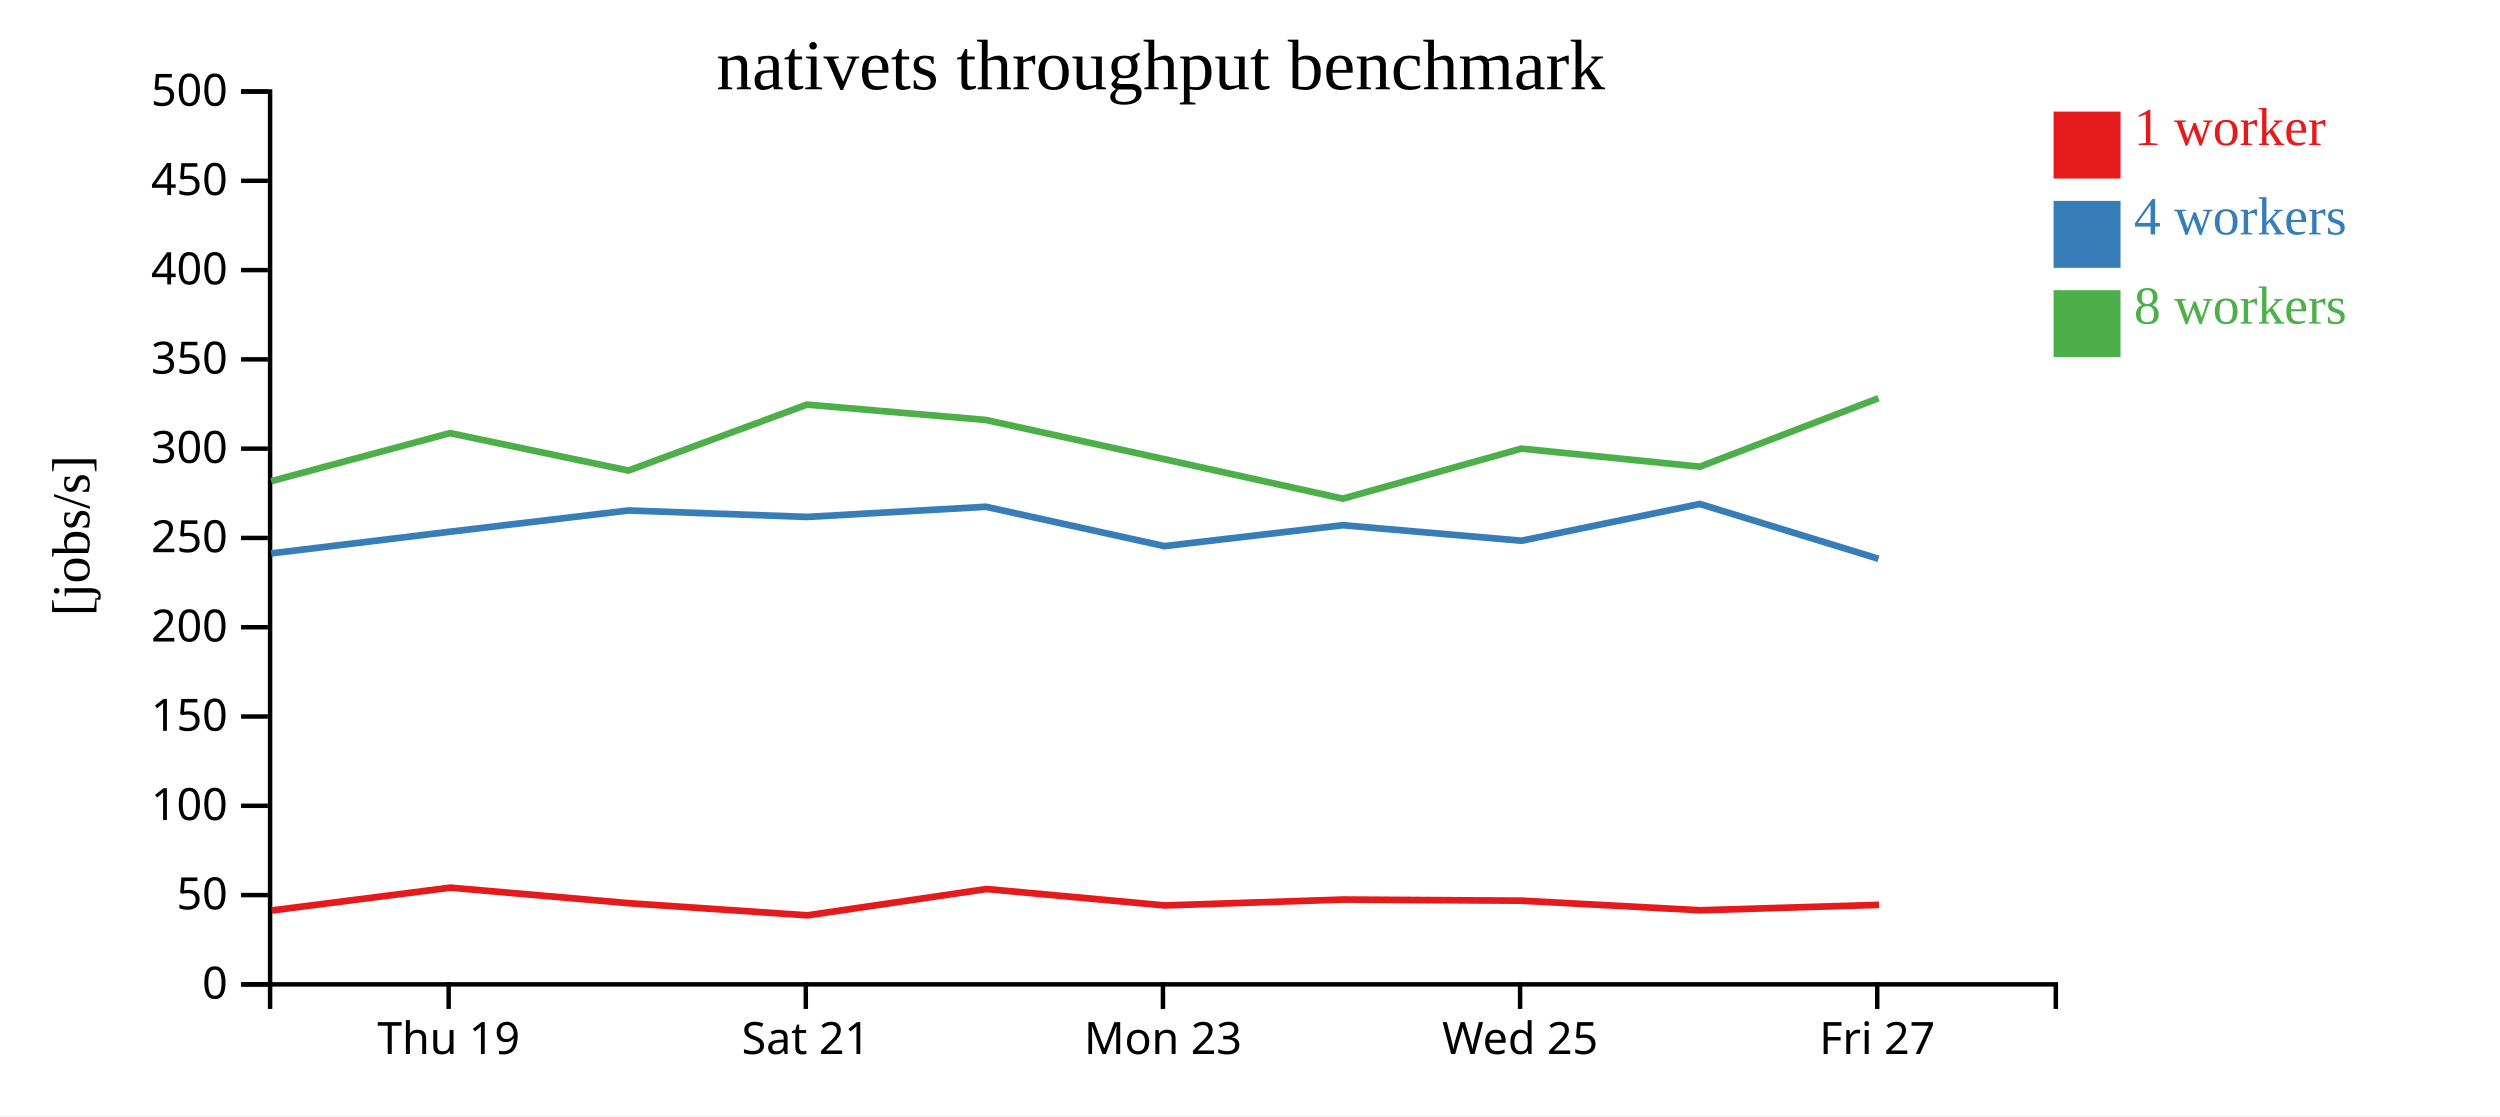
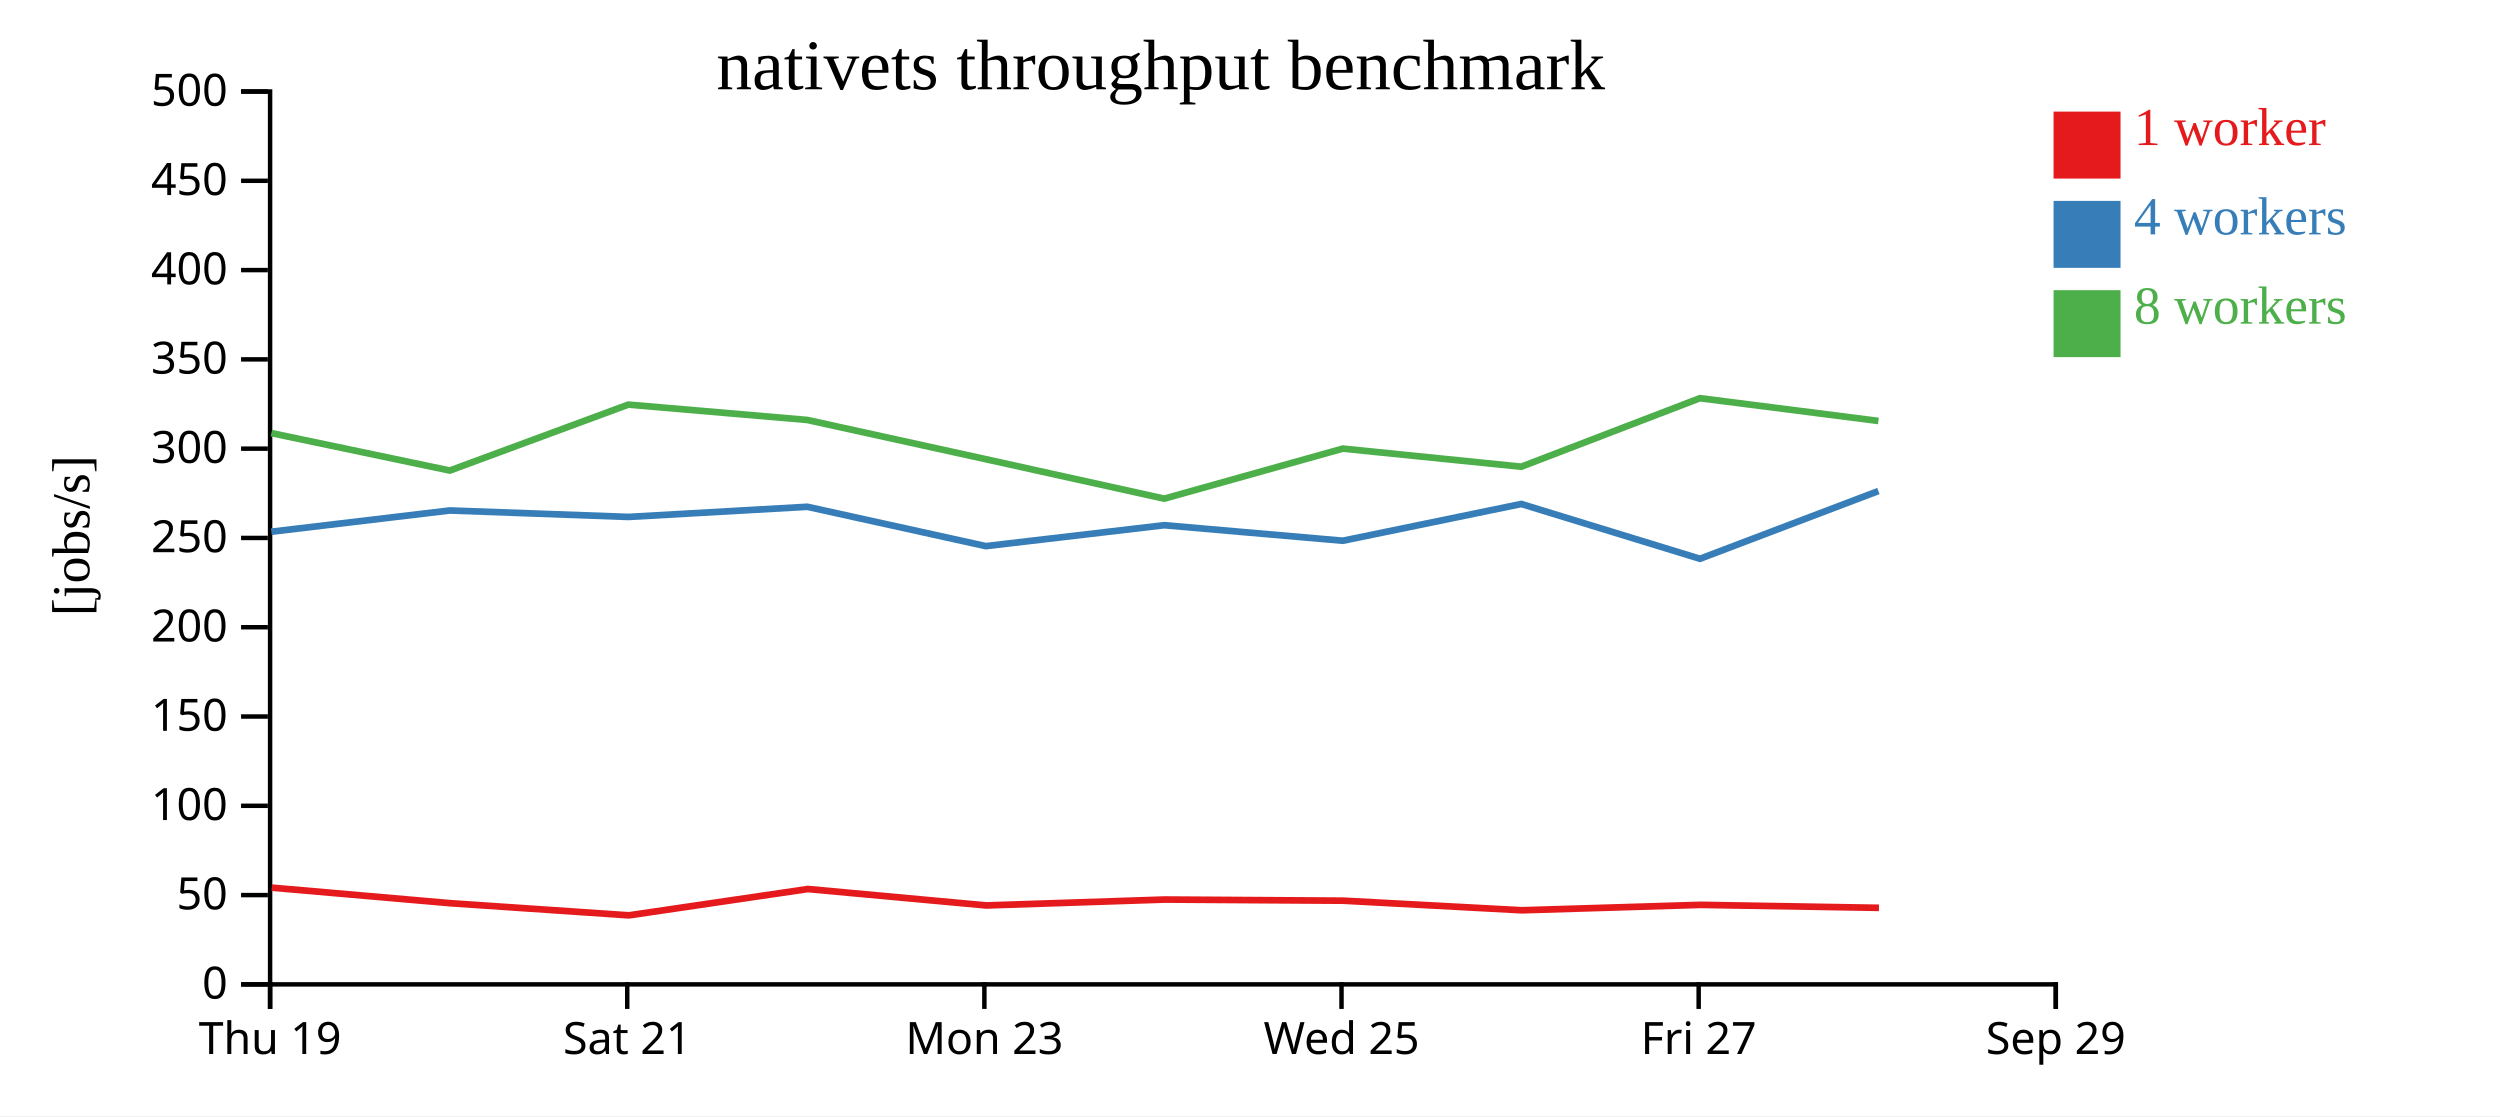
<svg xmlns="http://www.w3.org/2000/svg" width="560" height="250">
  <rect width="100%" height="100%" fill="white" />
  <g transform="translate(60,20)">
    <g transform="translate(0,200)" fill="none" font-size="10" font-family="sans-serif" text-anchor="middle">
      <path class="domain" stroke="currentColor" d="M0.5,6V0.5H400.5V6" />
-       <g class="tick" opacity="1" transform="translate(40.5,0)">
+       <g class="tick" opacity="1" transform="translate(0.5,0)">
        <line stroke="currentColor" y2="6" />
        <text fill="currentColor" y="9" dy="0.71em">Thu 19</text>
      </g>
-       <g class="tick" opacity="1" transform="translate(120.5,0)">
+       <g class="tick" opacity="1" transform="translate(80.5,0)">
        <line stroke="currentColor" y2="6" />
        <text fill="currentColor" y="9" dy="0.71em">Sat 21</text>
      </g>
-       <g class="tick" opacity="1" transform="translate(200.5,0)">
+       <g class="tick" opacity="1" transform="translate(160.5,0)">
        <line stroke="currentColor" y2="6" />
        <text fill="currentColor" y="9" dy="0.71em">Mon 23</text>
      </g>
-       <g class="tick" opacity="1" transform="translate(280.5,0)">
+       <g class="tick" opacity="1" transform="translate(240.5,0)">
        <line stroke="currentColor" y2="6" />
        <text fill="currentColor" y="9" dy="0.71em">Wed 25</text>
      </g>
-       <g class="tick" opacity="1" transform="translate(360.5,0)">
+       <g class="tick" opacity="1" transform="translate(320.5,0)">
        <line stroke="currentColor" y2="6" />
        <text fill="currentColor" y="9" dy="0.71em">Fri 27</text>
+       </g>
+       <g class="tick" opacity="1" transform="translate(400.5,0)">
+         <line stroke="currentColor" y2="6" />
+         <text fill="currentColor" y="9" dy="0.71em">Sep 29</text>
      </g>
    </g>
    <g fill="none" font-size="10" font-family="sans-serif" text-anchor="end">
      <path class="domain" stroke="currentColor" d="M-6,200.5H0.5V0.5H-6" />
      <g class="tick" opacity="1" transform="translate(0,200.5)">
        <line stroke="currentColor" x2="-6" />
        <text fill="currentColor" x="-9" dy="0.32em">0</text>
      </g>
      <g class="tick" opacity="1" transform="translate(0,180.5)">
        <line stroke="currentColor" x2="-6" />
        <text fill="currentColor" x="-9" dy="0.32em">50</text>
      </g>
      <g class="tick" opacity="1" transform="translate(0,160.5)">
        <line stroke="currentColor" x2="-6" />
        <text fill="currentColor" x="-9" dy="0.32em">100</text>
      </g>
      <g class="tick" opacity="1" transform="translate(0,140.5)">
        <line stroke="currentColor" x2="-6" />
        <text fill="currentColor" x="-9" dy="0.32em">150</text>
      </g>
      <g class="tick" opacity="1" transform="translate(0,120.5)">
        <line stroke="currentColor" x2="-6" />
        <text fill="currentColor" x="-9" dy="0.32em">200</text>
      </g>
      <g class="tick" opacity="1" transform="translate(0,100.5)">
        <line stroke="currentColor" x2="-6" />
        <text fill="currentColor" x="-9" dy="0.32em">250</text>
      </g>
      <g class="tick" opacity="1" transform="translate(0,80.5)">
        <line stroke="currentColor" x2="-6" />
        <text fill="currentColor" x="-9" dy="0.32em">300</text>
      </g>
      <g class="tick" opacity="1" transform="translate(0,60.5)">
        <line stroke="currentColor" x2="-6" />
        <text fill="currentColor" x="-9" dy="0.32em">350</text>
      </g>
      <g class="tick" opacity="1" transform="translate(0,40.5)">
        <line stroke="currentColor" x2="-6" />
        <text fill="currentColor" x="-9" dy="0.32em">400</text>
      </g>
      <g class="tick" opacity="1" transform="translate(0,20.5)">
        <line stroke="currentColor" x2="-6" />
        <text fill="currentColor" x="-9" dy="0.32em">450</text>
      </g>
      <g class="tick" opacity="1" transform="translate(0,0.5)">
        <line stroke="currentColor" x2="-6" />
        <text fill="currentColor" x="-9" dy="0.32em">500</text>
      </g>
    </g>
    <text text-anchor="middle" style="font-size: 12px" transform="rotate(-90)" y="-40" x="-100">[jobs/s]</text>
    <text text-anchor="middle" style="font-size: 16px" y="0" x="200">nativets throughput benchmark</text>
-     <path class="line" fill="none" stroke="#e41a1c" stroke-width="1.5" d="M0.873,183.945L40.877,178.835L80.873,182.318L120.883,185.036L160.957,179.142L200.927,182.818L240.883,181.5L280.895,181.755L320.885,183.901L360.91,182.689" />
-     <path class="line" fill="none" stroke="#377eb8" stroke-width="1.5" d="M0.756,103.962L40.777,99.105L80.755,94.348L120.745,95.793L160.836,93.518L200.817,102.332L240.777,97.646L280.793,101.125L320.765,92.891L360.787,105.168" />
-     <path class="line" fill="none" stroke="#4daf4a" stroke-width="1.5" d="M0.75,87.782L40.784,77.018L80.76,85.403L120.739,70.634L160.838,74.075L200.784,82.853L240.78,91.702L280.78,80.49L320.767,84.543L360.779,69.196" />
+     <path class="line" fill="none" stroke="#e41a1c" stroke-width="1.5" d="M0.877,178.835L40.873,182.318L80.883,185.036L120.957,179.142L160.927,182.818L200.883,181.5L240.895,181.755L280.885,183.901L320.91,182.689L360.887,183.354" />
+     <path class="line" fill="none" stroke="#377eb8" stroke-width="1.5" d="M0.777,99.105L40.755,94.348L80.745,95.793L120.836,93.518L160.817,102.332L200.777,97.646L240.793,101.125L280.765,92.891L320.787,105.168L360.762,89.989" />
+     <path class="line" fill="none" stroke="#4daf4a" stroke-width="1.5" d="M0.784,77.018L40.76,85.403L80.739,70.634L120.838,74.075L160.784,82.853L200.78,91.702L240.78,80.49L280.767,84.543L320.779,69.196L360.766,74.293" />
    <rect class="dot" x="400" y="5" width="15" height="15" style="fill: #e41a1c;" />
    <rect class="dot" x="400" y="25" width="15" height="15" style="fill: #377eb8;" />
    <rect class="dot" x="400" y="45" width="15" height="15" style="fill: #4daf4a;" />
    <text class="label" x="418" y="12.5" style="fill: #e41a1c; alignment-baseline: middle;" text-anchor="left">1 worker</text>
    <text class="label" x="418" y="32.5" style="fill: #377eb8; alignment-baseline: middle;" text-anchor="left">4 workers</text>
    <text class="label" x="418" y="52.5" style="fill: #4daf4a; alignment-baseline: middle;" text-anchor="left">8 workers</text>
  </g>
</svg>
